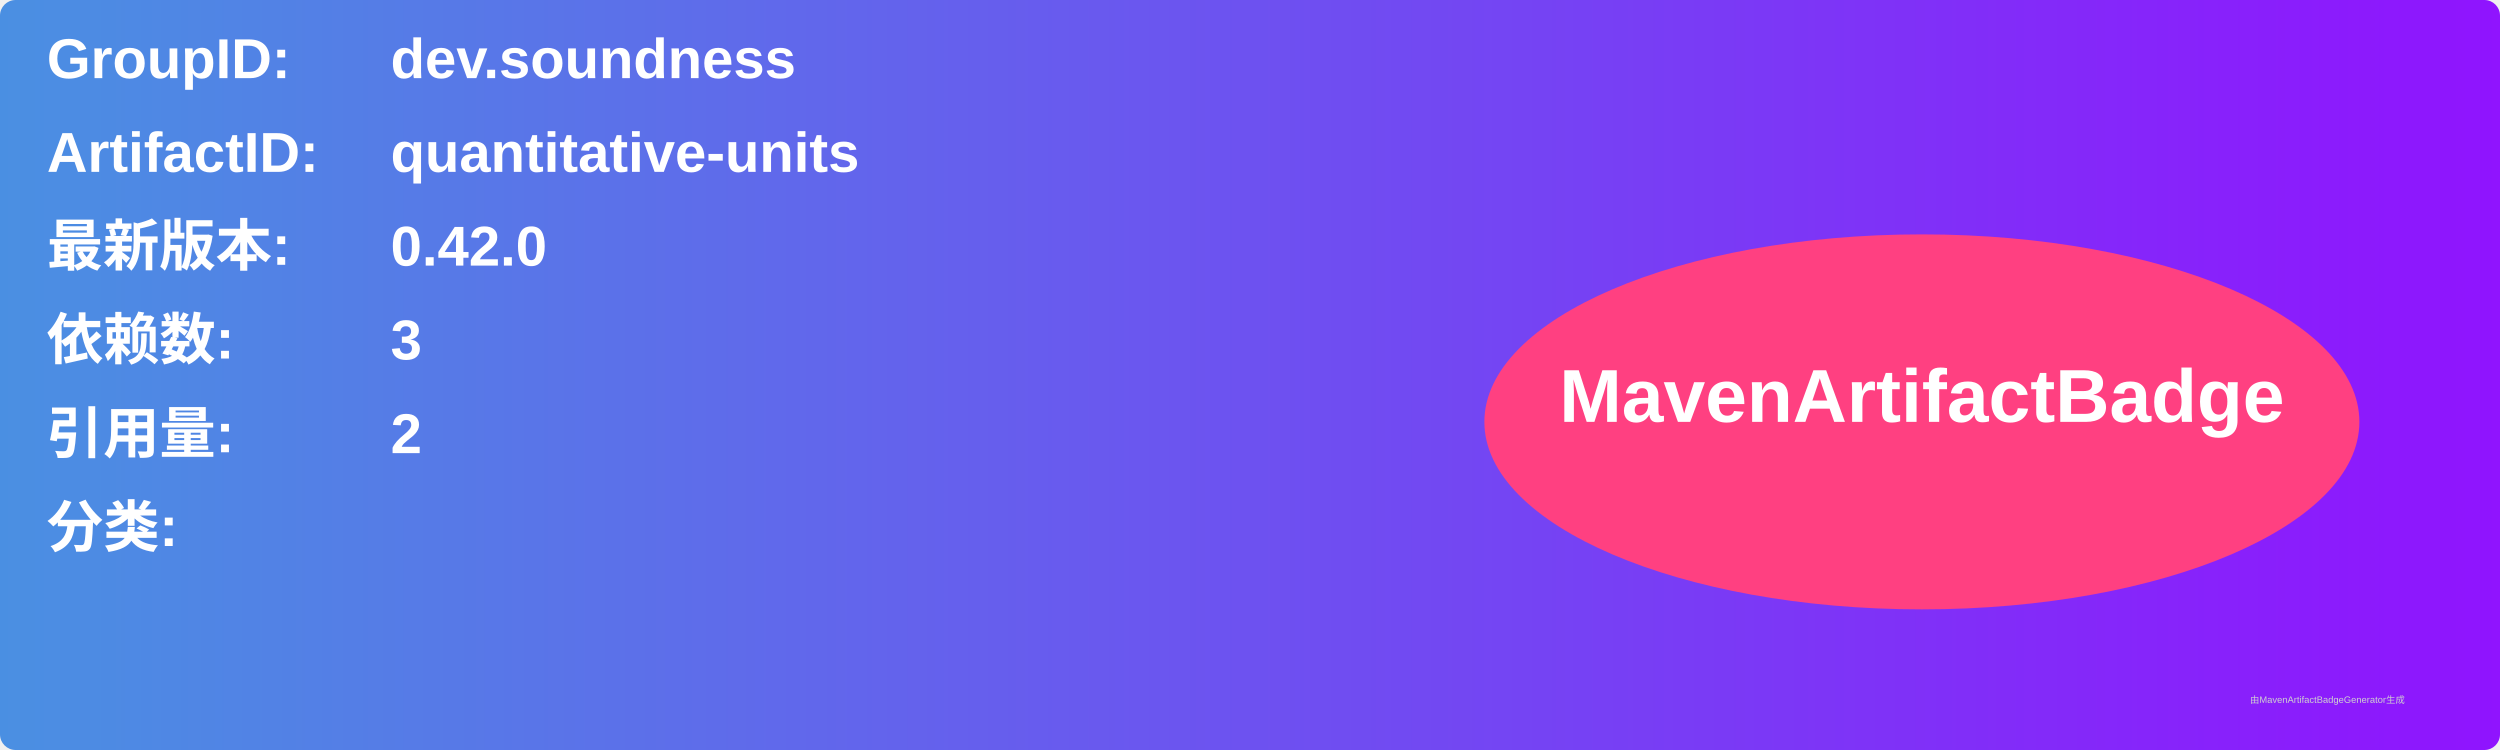
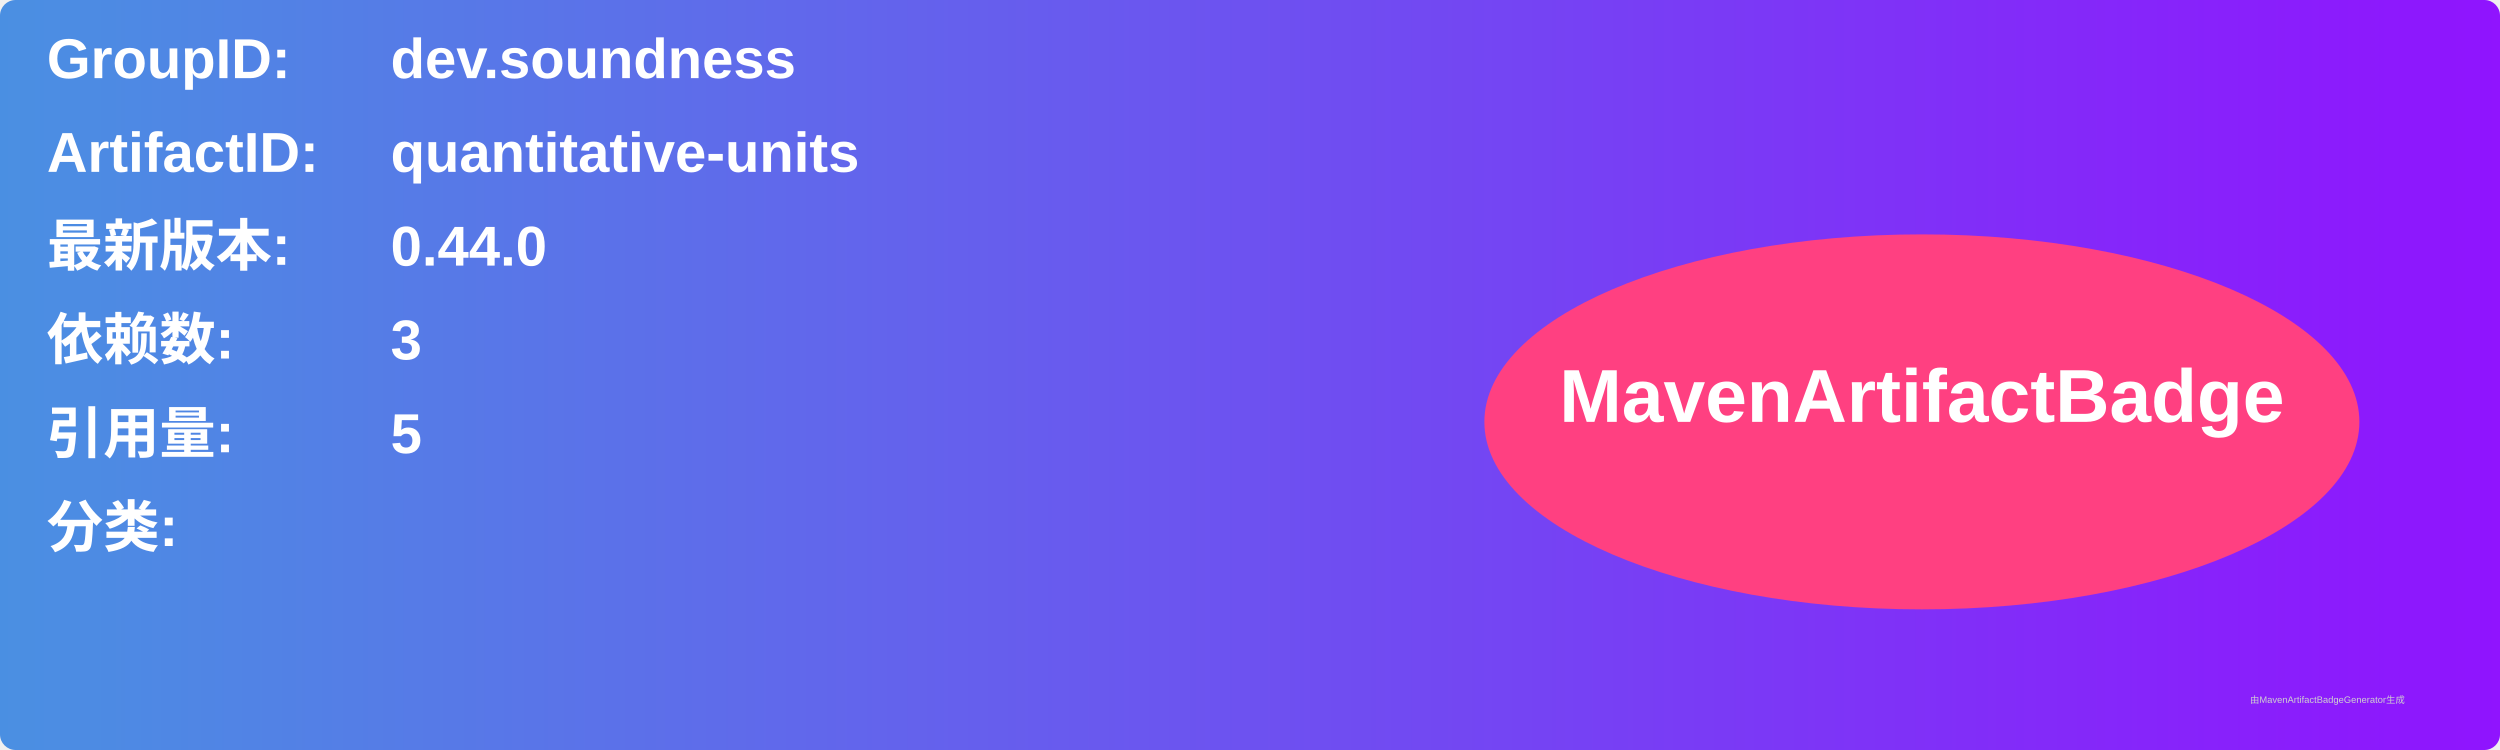
<svg xmlns="http://www.w3.org/2000/svg" width="800" height="240" viewBox="0 0 800 240">
  <linearGradient id="grad" x1="0%" y1="0%" x2="100%" y2="0%">
    <stop offset="0%" stop-color="#4a90e2" />
    <stop offset="100%" stop-color="#9013fe" />
  </linearGradient>
  <rect width="100%" height="100%" rx="5" ry="5" fill="url(#grad)" />
  <g transform="translate(15, 15)">
    <text x="0" y="10" font-family="Arial" font-size="18" fill="white" font-weight="bold" width="260">GroupID:</text>
    <text x="110" y="10" font-family="Arial" font-size="18" fill="white" font-weight="bold" width="460">dev.soundness</text>
    <text x="0" y="40" font-family="Arial" font-size="18" fill="white" font-weight="bold" width="260">ArtifactID:</text>
    <text x="110" y="40" font-family="Arial" font-size="18" fill="white" font-weight="bold" width="460">quantitative-units</text>
    <text x="0" y="70" font-family="Arial" font-size="18" fill="white" font-weight="bold">最新版本:</text>
    <text x="110" y="70" font-family="Arial" font-size="18" fill="white" font-weight="bold">
-       <tspan font-weight="bold">0.42.0</tspan>
+       <tspan font-weight="bold">0.44.0</tspan>
    </text>
    <text x="0" y="100" font-family="Arial" font-size="18" fill="white" font-weight="bold">依赖数: </text>
    <text x="110" y="100" font-family="Arial" font-size="18" fill="white">
      <tspan font-weight="bold">3</tspan>
    </text>
    <text x="0" y="130" font-family="Arial" font-size="18" fill="white" font-weight="bold">引用量: </text>
    <text x="110" y="130" font-family="Arial" font-size="18" fill="white">
-       <tspan font-weight="bold">2</tspan>
+       <tspan font-weight="bold">5</tspan>
    </text>
    <text x="0" y="160" font-family="Arial" font-size="18" fill="white" font-weight="bold">分类:</text>
    <text x="10" y="190" font-family="Arial" font-size="10" fill="white">
      <tspan font-weight="bold" />
    </text>
    <ellipse cx="600" cy="120" rx="140" ry="60" fill="#ff4081" />
    <text x="600" y="120" text-anchor="middle" font-family="Arial" font-size="24" fill="white" font-weight="bold">MavenArtifactBadge</text>
  </g>
  <text x="720" y="225" font-family="Arial" font-size="3" fill="#d0d0d0">由MavenArtifactBadgeGenerator生成</text>
</svg>
